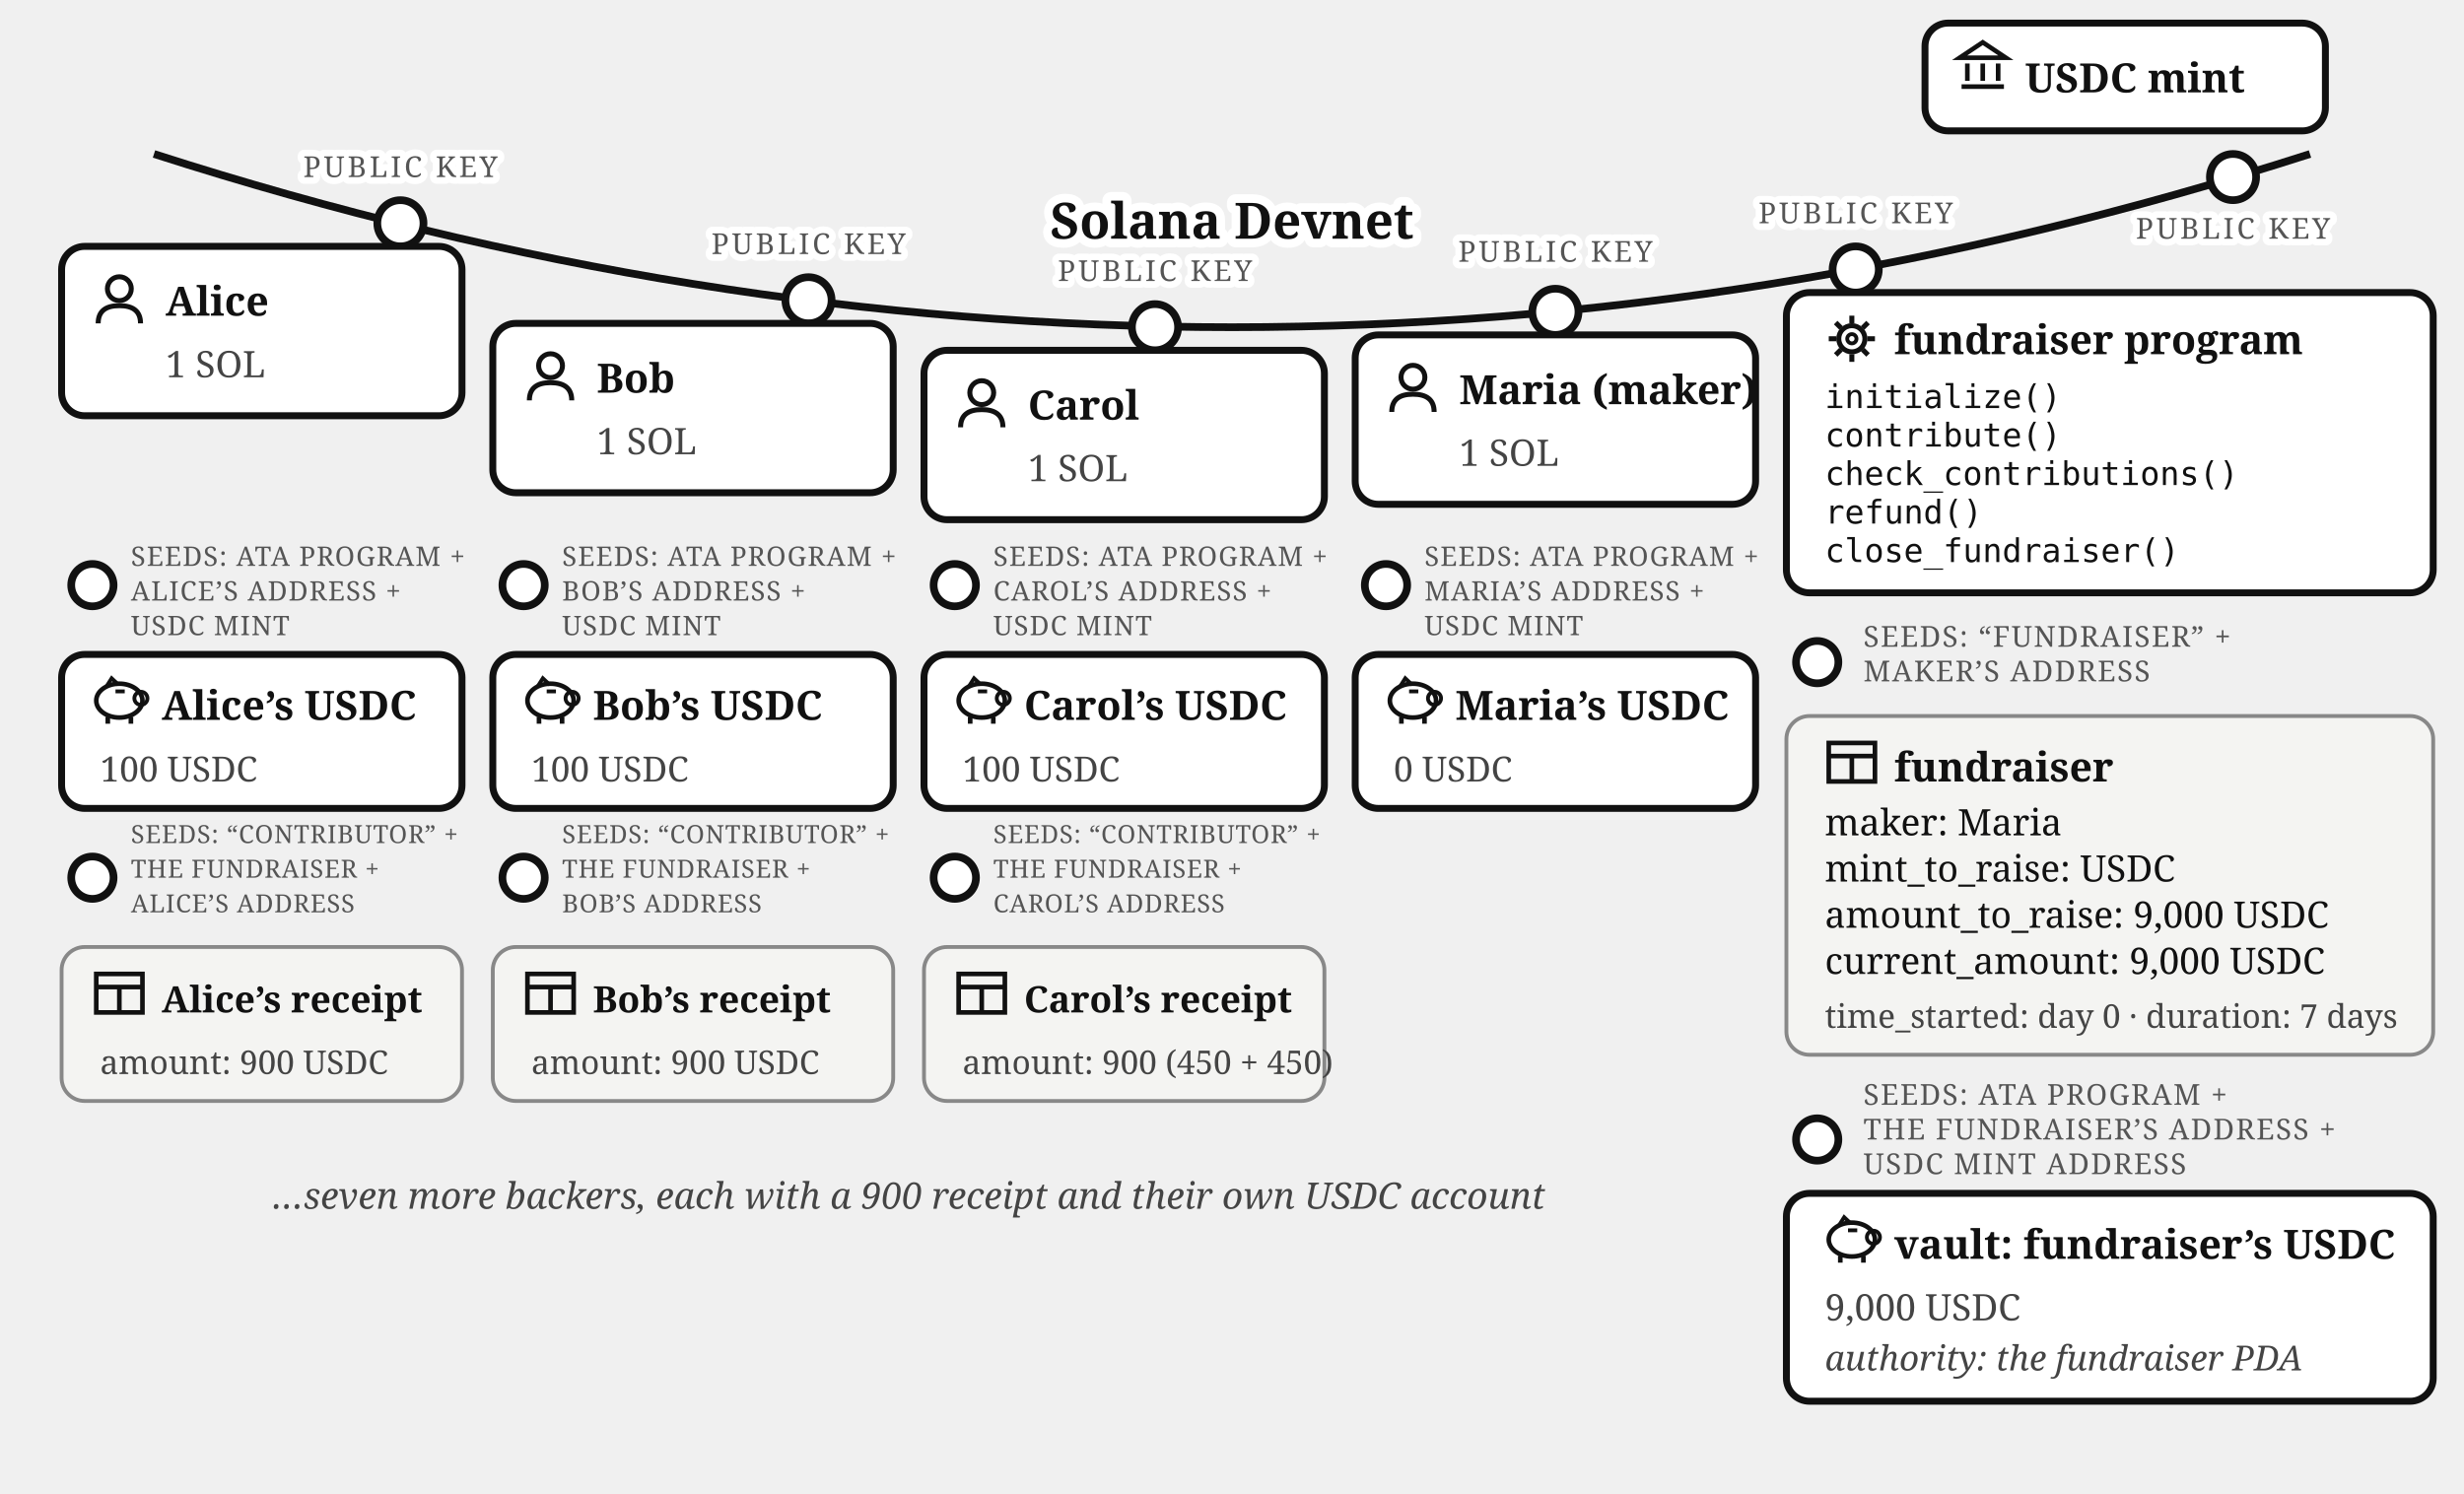
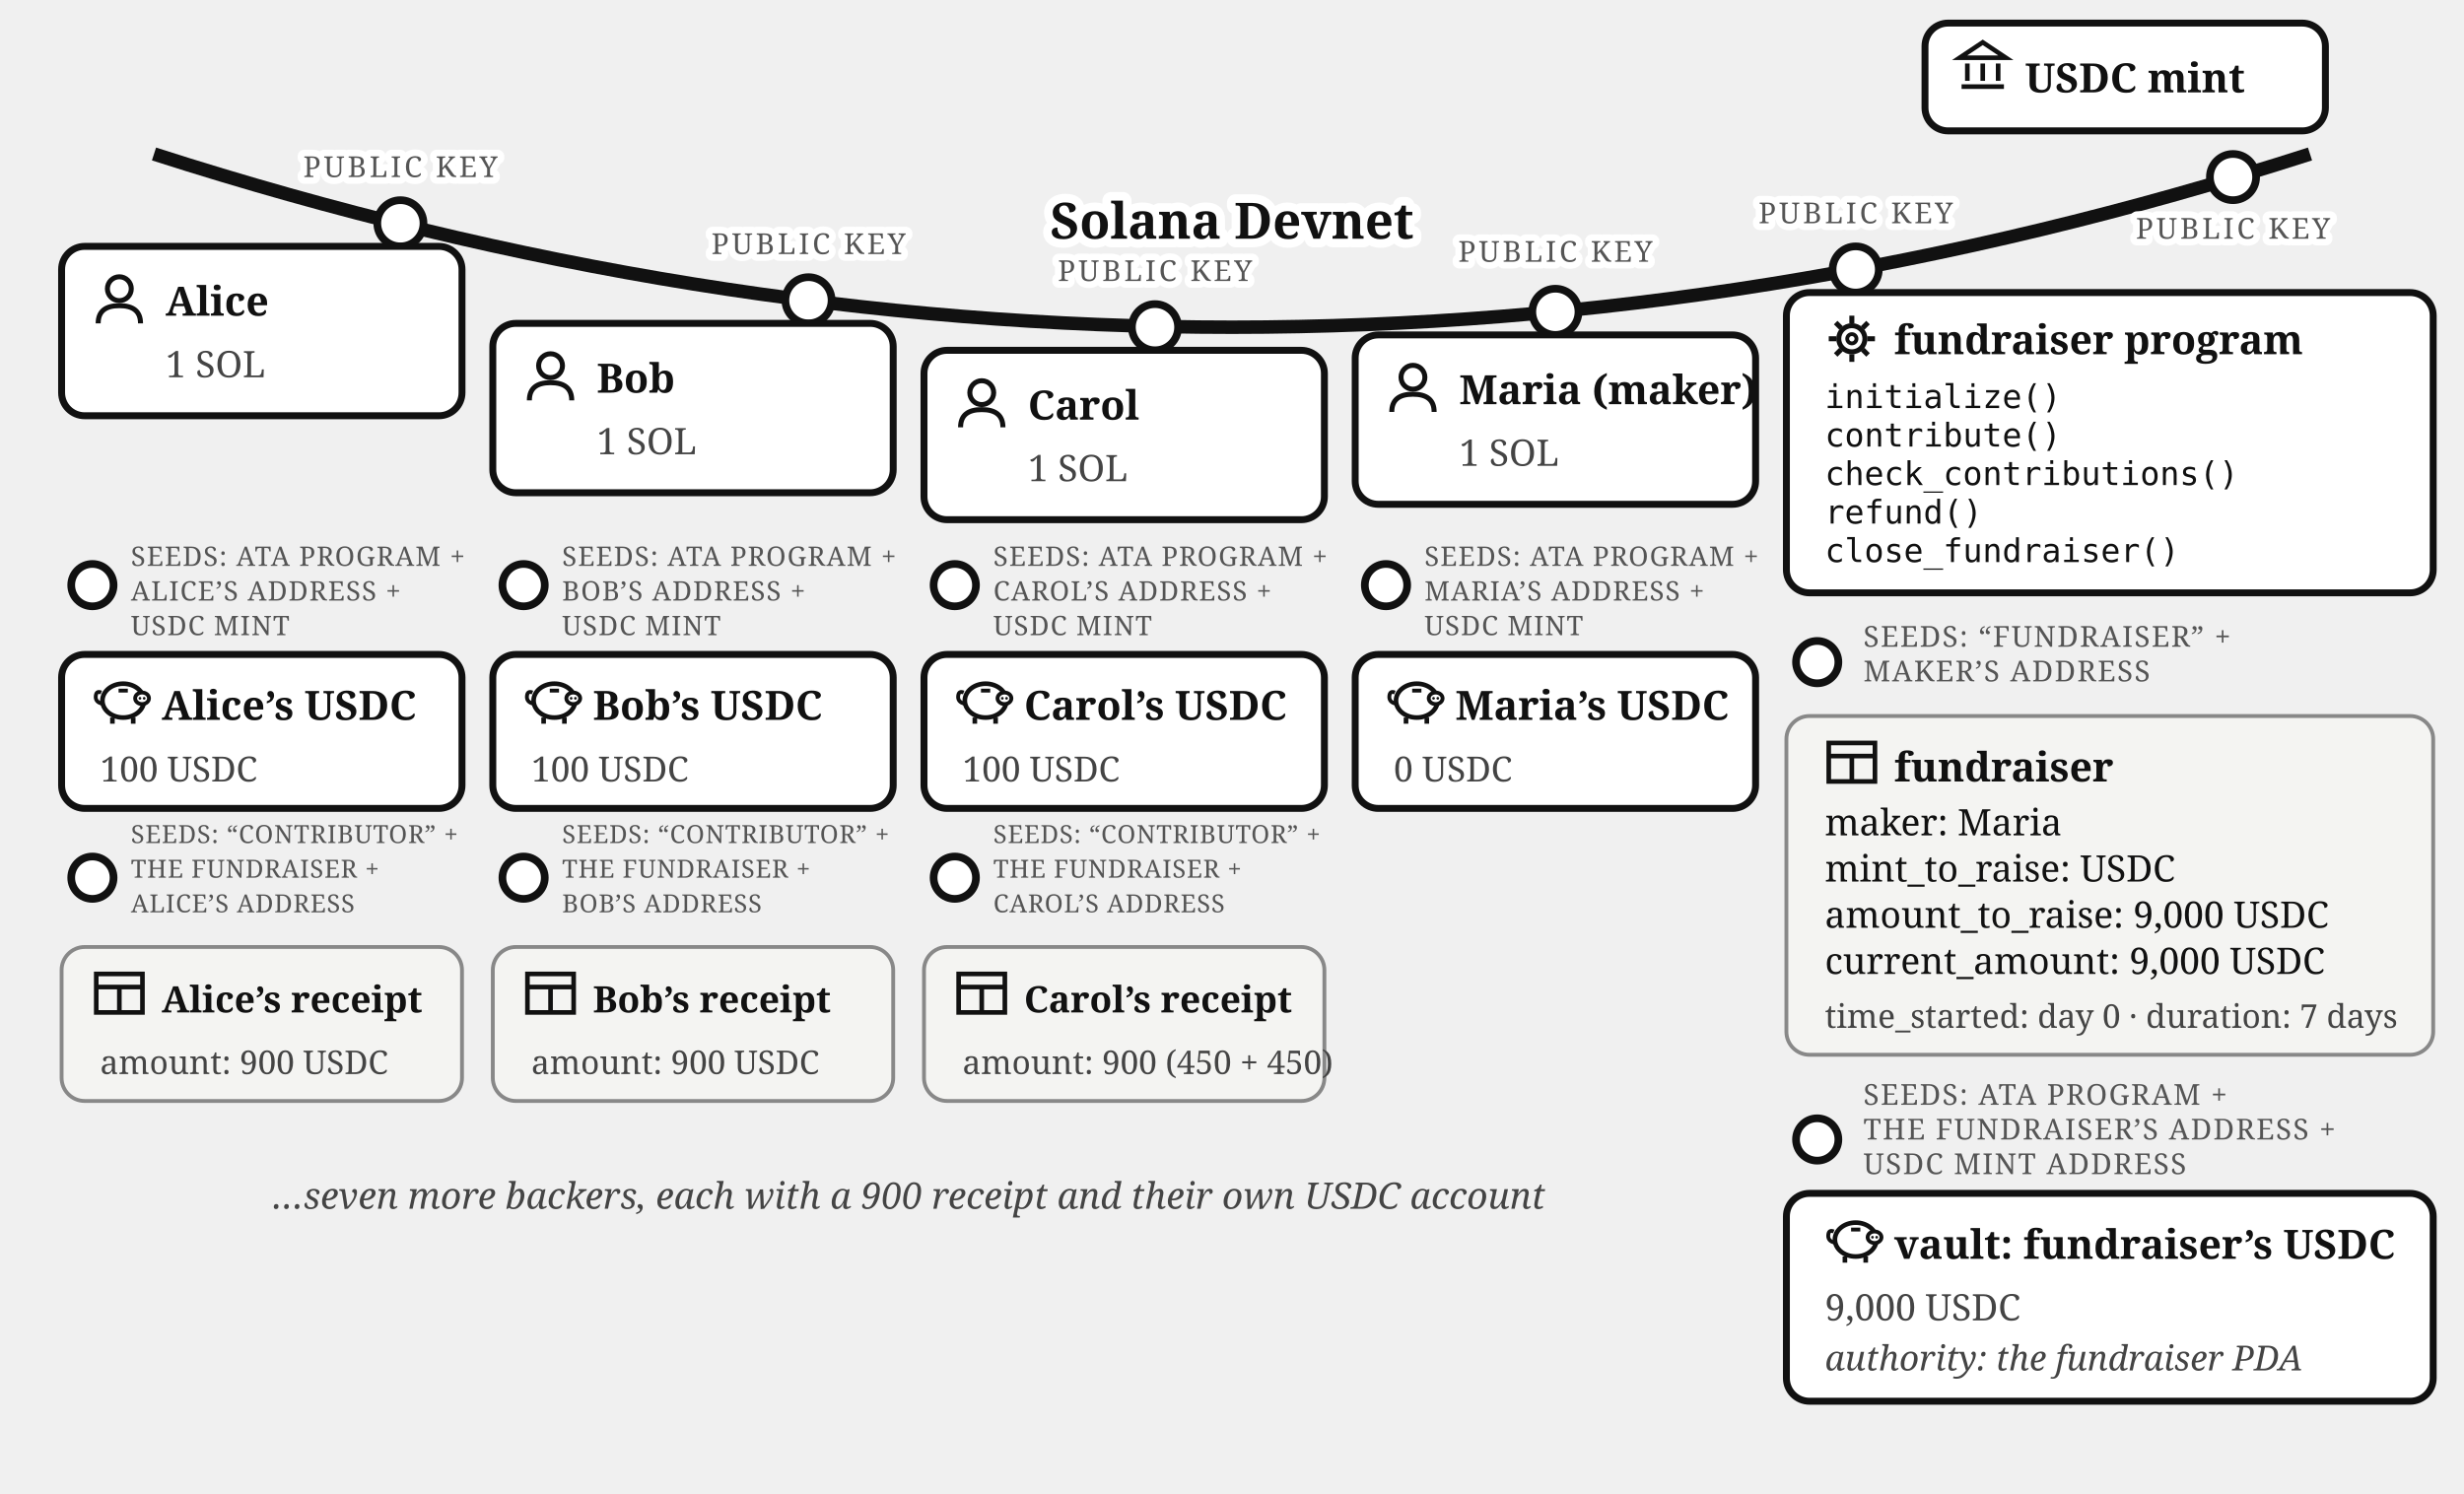
<svg xmlns="http://www.w3.org/2000/svg" viewBox="0 0 640 388" font-family="Georgia, serif" fill="#111">
-   <path d="M 40,40 Q 320,130 600,40" fill="none" stroke="#111" stroke-width="2" />
+   <path d="M 40,40 Q 320,130 600,40" fill="none" stroke="#111" stroke-width="3.5" />
  <text stroke="#fff" stroke-width="4.5" paint-order="stroke" stroke-linejoin="round" x="320" y="62" font-size="13" font-weight="bold" text-anchor="middle">Solana Devnet</text>
  <g>
    <circle cx="580" cy="46" r="6" fill="#fff" stroke="#111" stroke-width="2" />
    <text stroke="#fff" stroke-width="3.5" paint-order="stroke" stroke-linejoin="round" x="580" y="62" font-size="7.5" letter-spacing="0.8" fill="#555" text-anchor="middle">PUBLIC KEY</text>
    <rect x="500" y="6" width="104" height="28" rx="6" fill="#fff" stroke="#111" stroke-width="1.8" />
    <g transform="translate(508,10)" stroke="#111" stroke-width="1.2" fill="none">
      <path d="M 1,5 L 7,1 L 13,5 Z" />
      <line x1="3" y1="6.5" x2="3" y2="11" />
      <line x1="7" y1="6.5" x2="7" y2="11" />
      <line x1="11" y1="6.5" x2="11" y2="11" />
      <line x1="1.5" y1="12.5" x2="12.5" y2="12.5" />
    </g>
    <text x="526" y="24" font-size="10.5" font-weight="bold">USDC mint</text>
  </g>
  <g>
    <circle cx="104" cy="58" r="6" fill="#fff" stroke="#111" stroke-width="2" />
    <text stroke="#fff" stroke-width="3.5" paint-order="stroke" stroke-linejoin="round" x="104" y="46" font-size="7.5" letter-spacing="0.8" fill="#555" text-anchor="middle">PUBLIC KEY</text>
    <rect x="16" y="64" width="104" height="44" rx="6" fill="#fff" stroke="#111" stroke-width="1.8" />
    <g transform="translate(24,71)">
      <circle cx="7" cy="4" r="3.1" fill="none" stroke="#111" stroke-width="1.3" />
      <path d="M 1.5,13 Q 1.5,8.4 7,8.4 Q 12.5,8.4 12.5,13" fill="none" stroke="#111" stroke-width="1.3" />
    </g>
    <text x="43" y="82" font-size="10.5" font-weight="bold">Alice</text>
    <text x="43" y="98" font-size="9.5" fill="#444">1 SOL</text>
  </g>
  <g>
    <circle cx="24" cy="152" r="5.5" fill="#fff" stroke="#111" stroke-width="2" />
    <text x="34" y="147" font-size="7" letter-spacing="0.3" fill="#555">SEEDS: ATA PROGRAM +</text>
    <text x="34" y="156" font-size="7" letter-spacing="0.3" fill="#555">ALICE’S ADDRESS +</text>
    <text x="34" y="165" font-size="7" letter-spacing="0.3" fill="#555">USDC MINT</text>
    <rect x="16" y="170" width="104" height="40" rx="6" fill="#fff" stroke="#111" stroke-width="1.8" />
    <g transform="translate(24,175)">
-       <ellipse cx="7" cy="7" rx="6" ry="4.4" fill="none" stroke="#111" stroke-width="1.2" />
-       <circle cx="12.6" cy="6.4" r="1.7" fill="none" stroke="#111" stroke-width="1" />
-       <path d="M 3.6,3.4 L 5,1.2 L 6.8,2.9" fill="none" stroke="#111" stroke-width="1" />
-       <line x1="4" y1="11.2" x2="4" y2="13" stroke="#111" stroke-width="1.2" />
-       <line x1="10" y1="11.2" x2="10" y2="13" stroke="#111" stroke-width="1.2" />
-       <line x1="6" y1="4.6" x2="8.4" y2="4.6" stroke="#111" stroke-width="1" />
+       <path d="M 2.6,7.8 Q 0.6,7.4 0.9,5.6 Q 1.1,4.4 2.3,4.9" fill="none" stroke="#111" stroke-width="1" />
+       <ellipse cx="8" cy="7" rx="5.4" ry="4.4" fill="none" stroke="#111" stroke-width="1.2" />
+       <ellipse cx="12.9" cy="6.4" rx="1.8" ry="1.5" fill="#fff" stroke="#111" stroke-width="1" />
+       <circle cx="12.35" cy="6.4" r="0.35" fill="#111" />
+       <circle cx="13.45" cy="6.4" r="0.35" fill="#111" />
+       <line x1="5.2" y1="11.4" x2="5.2" y2="13" stroke="#111" stroke-width="1.2" />
+       <line x1="10.6" y1="11.4" x2="10.6" y2="13" stroke="#111" stroke-width="1.2" />
+       <line x1="6.8" y1="4.4" x2="9.2" y2="4.4" stroke="#111" stroke-width="1" />
    </g>
    <text x="42" y="187" font-size="10.5" font-weight="bold">Alice’s USDC</text>
    <text x="26" y="203" font-size="9" fill="#444">100 USDC</text>
  </g>
  <g>
    <circle cx="24" cy="228" r="5.5" fill="#fff" stroke="#111" stroke-width="2" />
    <text x="34" y="219" font-size="6.5" letter-spacing="0.2" fill="#555">SEEDS: “CONTRIBUTOR” +</text>
    <text x="34" y="228" font-size="6.5" letter-spacing="0.2" fill="#555">THE FUNDRAISER +</text>
    <text x="34" y="237" font-size="6.5" letter-spacing="0.2" fill="#555">ALICE’S ADDRESS</text>
    <rect x="16" y="246" width="104" height="40" rx="6" fill="#f4f4f2" stroke="#888" />
    <g transform="translate(24,251)" stroke="#111" stroke-width="1.2" fill="none">
      <rect x="1" y="2" width="12" height="10" />
      <line x1="1" y1="5.4" x2="13" y2="5.4" />
      <line x1="7" y1="5.4" x2="7" y2="12" />
    </g>
    <text x="42" y="263" font-size="9.5" font-weight="bold">Alice’s receipt</text>
    <text x="26" y="279" font-size="8.5" fill="#444">amount: 900 USDC</text>
  </g>
  <g>
    <circle cx="210" cy="78" r="6" fill="#fff" stroke="#111" stroke-width="2" />
    <text stroke="#fff" stroke-width="3.5" paint-order="stroke" stroke-linejoin="round" x="210" y="66" font-size="7.5" letter-spacing="0.8" fill="#555" text-anchor="middle">PUBLIC KEY</text>
    <rect x="128" y="84" width="104" height="44" rx="6" fill="#fff" stroke="#111" stroke-width="1.8" />
    <g transform="translate(136,91)">
      <circle cx="7" cy="4" r="3.1" fill="none" stroke="#111" stroke-width="1.3" />
      <path d="M 1.5,13 Q 1.5,8.4 7,8.4 Q 12.5,8.4 12.5,13" fill="none" stroke="#111" stroke-width="1.3" />
    </g>
    <text x="155" y="102" font-size="10.5" font-weight="bold">Bob</text>
    <text x="155" y="118" font-size="9.5" fill="#444">1 SOL</text>
  </g>
  <g>
    <circle cx="136" cy="152" r="5.5" fill="#fff" stroke="#111" stroke-width="2" />
    <text x="146" y="147" font-size="7" letter-spacing="0.3" fill="#555">SEEDS: ATA PROGRAM +</text>
    <text x="146" y="156" font-size="7" letter-spacing="0.3" fill="#555">BOB’S ADDRESS +</text>
    <text x="146" y="165" font-size="7" letter-spacing="0.3" fill="#555">USDC MINT</text>
    <rect x="128" y="170" width="104" height="40" rx="6" fill="#fff" stroke="#111" stroke-width="1.8" />
    <g transform="translate(136,175)">
-       <ellipse cx="7" cy="7" rx="6" ry="4.4" fill="none" stroke="#111" stroke-width="1.2" />
-       <circle cx="12.6" cy="6.4" r="1.7" fill="none" stroke="#111" stroke-width="1" />
-       <path d="M 3.6,3.4 L 5,1.2 L 6.8,2.9" fill="none" stroke="#111" stroke-width="1" />
-       <line x1="4" y1="11.2" x2="4" y2="13" stroke="#111" stroke-width="1.2" />
-       <line x1="10" y1="11.2" x2="10" y2="13" stroke="#111" stroke-width="1.2" />
-       <line x1="6" y1="4.6" x2="8.4" y2="4.6" stroke="#111" stroke-width="1" />
+       <path d="M 2.6,7.8 Q 0.6,7.4 0.9,5.6 Q 1.1,4.4 2.3,4.9" fill="none" stroke="#111" stroke-width="1" />
+       <ellipse cx="8" cy="7" rx="5.4" ry="4.4" fill="none" stroke="#111" stroke-width="1.2" />
+       <ellipse cx="12.9" cy="6.4" rx="1.8" ry="1.5" fill="#fff" stroke="#111" stroke-width="1" />
+       <circle cx="12.35" cy="6.4" r="0.35" fill="#111" />
+       <circle cx="13.45" cy="6.4" r="0.35" fill="#111" />
+       <line x1="5.2" y1="11.4" x2="5.2" y2="13" stroke="#111" stroke-width="1.2" />
+       <line x1="10.6" y1="11.4" x2="10.6" y2="13" stroke="#111" stroke-width="1.2" />
+       <line x1="6.8" y1="4.4" x2="9.2" y2="4.4" stroke="#111" stroke-width="1" />
    </g>
    <text x="154" y="187" font-size="10.5" font-weight="bold">Bob’s USDC</text>
    <text x="138" y="203" font-size="9" fill="#444">100 USDC</text>
  </g>
  <g>
    <circle cx="136" cy="228" r="5.5" fill="#fff" stroke="#111" stroke-width="2" />
    <text x="146" y="219" font-size="6.5" letter-spacing="0.2" fill="#555">SEEDS: “CONTRIBUTOR” +</text>
    <text x="146" y="228" font-size="6.5" letter-spacing="0.2" fill="#555">THE FUNDRAISER +</text>
    <text x="146" y="237" font-size="6.5" letter-spacing="0.2" fill="#555">BOB’S ADDRESS</text>
    <rect x="128" y="246" width="104" height="40" rx="6" fill="#f4f4f2" stroke="#888" />
    <g transform="translate(136,251)" stroke="#111" stroke-width="1.2" fill="none">
      <rect x="1" y="2" width="12" height="10" />
      <line x1="1" y1="5.4" x2="13" y2="5.4" />
      <line x1="7" y1="5.4" x2="7" y2="12" />
    </g>
    <text x="154" y="263" font-size="9.5" font-weight="bold">Bob’s receipt</text>
    <text x="138" y="279" font-size="8.5" fill="#444">amount: 900 USDC</text>
  </g>
  <g>
    <circle cx="300" cy="85" r="6" fill="#fff" stroke="#111" stroke-width="2" />
    <text stroke="#fff" stroke-width="3.5" paint-order="stroke" stroke-linejoin="round" x="300" y="73" font-size="7.5" letter-spacing="0.8" fill="#555" text-anchor="middle">PUBLIC KEY</text>
    <rect x="240" y="91" width="104" height="44" rx="6" fill="#fff" stroke="#111" stroke-width="1.8" />
    <g transform="translate(248,98)">
      <circle cx="7" cy="4" r="3.1" fill="none" stroke="#111" stroke-width="1.3" />
      <path d="M 1.5,13 Q 1.5,8.4 7,8.4 Q 12.5,8.4 12.5,13" fill="none" stroke="#111" stroke-width="1.3" />
    </g>
    <text x="267" y="109" font-size="10.5" font-weight="bold">Carol</text>
    <text x="267" y="125" font-size="9.5" fill="#444">1 SOL</text>
  </g>
  <g>
    <circle cx="248" cy="152" r="5.5" fill="#fff" stroke="#111" stroke-width="2" />
    <text x="258" y="147" font-size="7" letter-spacing="0.3" fill="#555">SEEDS: ATA PROGRAM +</text>
    <text x="258" y="156" font-size="7" letter-spacing="0.3" fill="#555">CAROL’S ADDRESS +</text>
    <text x="258" y="165" font-size="7" letter-spacing="0.3" fill="#555">USDC MINT</text>
    <rect x="240" y="170" width="104" height="40" rx="6" fill="#fff" stroke="#111" stroke-width="1.8" />
    <g transform="translate(248,175)">
-       <ellipse cx="7" cy="7" rx="6" ry="4.4" fill="none" stroke="#111" stroke-width="1.2" />
-       <circle cx="12.6" cy="6.4" r="1.7" fill="none" stroke="#111" stroke-width="1" />
-       <path d="M 3.6,3.4 L 5,1.2 L 6.8,2.9" fill="none" stroke="#111" stroke-width="1" />
-       <line x1="4" y1="11.2" x2="4" y2="13" stroke="#111" stroke-width="1.2" />
-       <line x1="10" y1="11.2" x2="10" y2="13" stroke="#111" stroke-width="1.2" />
-       <line x1="6" y1="4.6" x2="8.4" y2="4.6" stroke="#111" stroke-width="1" />
+       <path d="M 2.6,7.8 Q 0.6,7.4 0.9,5.6 Q 1.1,4.4 2.3,4.9" fill="none" stroke="#111" stroke-width="1" />
+       <ellipse cx="8" cy="7" rx="5.4" ry="4.4" fill="none" stroke="#111" stroke-width="1.2" />
+       <ellipse cx="12.9" cy="6.4" rx="1.8" ry="1.5" fill="#fff" stroke="#111" stroke-width="1" />
+       <circle cx="12.35" cy="6.4" r="0.35" fill="#111" />
+       <circle cx="13.45" cy="6.4" r="0.35" fill="#111" />
+       <line x1="5.2" y1="11.4" x2="5.2" y2="13" stroke="#111" stroke-width="1.2" />
+       <line x1="10.6" y1="11.4" x2="10.6" y2="13" stroke="#111" stroke-width="1.2" />
+       <line x1="6.8" y1="4.4" x2="9.2" y2="4.4" stroke="#111" stroke-width="1" />
    </g>
    <text x="266" y="187" font-size="10.5" font-weight="bold">Carol’s USDC</text>
    <text x="250" y="203" font-size="9" fill="#444">100 USDC</text>
  </g>
  <g>
    <circle cx="248" cy="228" r="5.5" fill="#fff" stroke="#111" stroke-width="2" />
    <text x="258" y="219" font-size="6.5" letter-spacing="0.2" fill="#555">SEEDS: “CONTRIBUTOR” +</text>
    <text x="258" y="228" font-size="6.5" letter-spacing="0.2" fill="#555">THE FUNDRAISER +</text>
    <text x="258" y="237" font-size="6.5" letter-spacing="0.2" fill="#555">CAROL’S ADDRESS</text>
    <rect x="240" y="246" width="104" height="40" rx="6" fill="#f4f4f2" stroke="#888" />
    <g transform="translate(248,251)" stroke="#111" stroke-width="1.2" fill="none">
      <rect x="1" y="2" width="12" height="10" />
      <line x1="1" y1="5.4" x2="13" y2="5.4" />
      <line x1="7" y1="5.4" x2="7" y2="12" />
    </g>
    <text x="266" y="263" font-size="9.5" font-weight="bold">Carol’s receipt</text>
    <text x="250" y="279" font-size="8.5" fill="#444">amount: 900 (450 + 450)</text>
  </g>
  <g>
    <circle cx="404" cy="81" r="6" fill="#fff" stroke="#111" stroke-width="2" />
    <text stroke="#fff" stroke-width="3.5" paint-order="stroke" stroke-linejoin="round" x="404" y="68" font-size="7.5" letter-spacing="0.8" fill="#555" text-anchor="middle">PUBLIC KEY</text>
    <rect x="352" y="87" width="104" height="44" rx="6" fill="#fff" stroke="#111" stroke-width="1.8" />
    <g transform="translate(360,94)">
      <circle cx="7" cy="4" r="3.1" fill="none" stroke="#111" stroke-width="1.3" />
      <path d="M 1.5,13 Q 1.5,8.4 7,8.4 Q 12.5,8.4 12.5,13" fill="none" stroke="#111" stroke-width="1.3" />
    </g>
    <text x="379" y="105" font-size="10.5" font-weight="bold">Maria (maker)</text>
    <text x="379" y="121" font-size="9.5" fill="#444">1 SOL</text>
  </g>
  <g>
    <circle cx="360" cy="152" r="5.5" fill="#fff" stroke="#111" stroke-width="2" />
    <text x="370" y="147" font-size="7" letter-spacing="0.3" fill="#555">SEEDS: ATA PROGRAM +</text>
    <text x="370" y="156" font-size="7" letter-spacing="0.3" fill="#555">MARIA’S ADDRESS +</text>
    <text x="370" y="165" font-size="7" letter-spacing="0.3" fill="#555">USDC MINT</text>
    <rect x="352" y="170" width="104" height="40" rx="6" fill="#fff" stroke="#111" stroke-width="1.8" />
    <g transform="translate(360,175)">
-       <ellipse cx="7" cy="7" rx="6" ry="4.4" fill="none" stroke="#111" stroke-width="1.2" />
-       <circle cx="12.6" cy="6.4" r="1.7" fill="none" stroke="#111" stroke-width="1" />
-       <path d="M 3.6,3.4 L 5,1.2 L 6.8,2.9" fill="none" stroke="#111" stroke-width="1" />
-       <line x1="4" y1="11.2" x2="4" y2="13" stroke="#111" stroke-width="1.2" />
-       <line x1="10" y1="11.2" x2="10" y2="13" stroke="#111" stroke-width="1.2" />
-       <line x1="6" y1="4.6" x2="8.4" y2="4.6" stroke="#111" stroke-width="1" />
+       <path d="M 2.6,7.8 Q 0.6,7.4 0.9,5.6 Q 1.1,4.4 2.3,4.9" fill="none" stroke="#111" stroke-width="1" />
+       <ellipse cx="8" cy="7" rx="5.4" ry="4.4" fill="none" stroke="#111" stroke-width="1.2" />
+       <ellipse cx="12.9" cy="6.4" rx="1.8" ry="1.5" fill="#fff" stroke="#111" stroke-width="1" />
+       <circle cx="12.35" cy="6.4" r="0.35" fill="#111" />
+       <circle cx="13.45" cy="6.4" r="0.35" fill="#111" />
+       <line x1="5.2" y1="11.4" x2="5.2" y2="13" stroke="#111" stroke-width="1.2" />
+       <line x1="10.6" y1="11.4" x2="10.6" y2="13" stroke="#111" stroke-width="1.2" />
+       <line x1="6.8" y1="4.4" x2="9.2" y2="4.4" stroke="#111" stroke-width="1" />
    </g>
    <text x="378" y="187" font-size="10.5" font-weight="bold">Maria’s USDC</text>
    <text x="362" y="203" font-size="9" fill="#444">0 USDC</text>
  </g>
  <g>
    <circle cx="482" cy="70" r="6" fill="#fff" stroke="#111" stroke-width="2" />
    <text stroke="#fff" stroke-width="3.5" paint-order="stroke" stroke-linejoin="round" x="482" y="58" font-size="7.5" letter-spacing="0.8" fill="#555" text-anchor="middle">PUBLIC KEY</text>
    <rect x="464" y="76" width="168" height="78" rx="6" fill="#fff" stroke="#111" stroke-width="1.8" />
    <g transform="translate(474,81)">
      <circle cx="7" cy="7" r="3.4" fill="none" stroke="#111" stroke-width="1.3" />
      <circle cx="7" cy="7" r="1.2" fill="none" stroke="#111" stroke-width="1" />
      <g stroke="#111" stroke-width="1.3">
        <line x1="7" y1="1" x2="7" y2="3" />
        <line x1="7" y1="11" x2="7" y2="13" />
        <line x1="1" y1="7" x2="3" y2="7" />
        <line x1="11" y1="7" x2="13" y2="7" />
        <line x1="2.8" y1="2.8" x2="4.2" y2="4.2" />
        <line x1="9.8" y1="9.8" x2="11.2" y2="11.2" />
        <line x1="11.2" y1="2.8" x2="9.8" y2="4.2" />
        <line x1="2.8" y1="11.2" x2="4.2" y2="9.8" />
      </g>
    </g>
    <text x="492" y="92" font-size="10.5" font-weight="bold">fundraiser program</text>
    <text x="474" y="106" font-size="8.5" font-family="Menlo, monospace">initialize()</text>
    <text x="474" y="116" font-size="8.5" font-family="Menlo, monospace">contribute()</text>
    <text x="474" y="126" font-size="8.5" font-family="Menlo, monospace">check_contributions()</text>
    <text x="474" y="136" font-size="8.5" font-family="Menlo, monospace">refund()</text>
    <text x="474" y="146" font-size="8.5" font-family="Menlo, monospace">close_fundraiser()</text>
  </g>
  <g>
    <circle cx="472" cy="172" r="5.5" fill="#fff" stroke="#111" stroke-width="2" />
    <text x="484" y="168" font-size="7.5" letter-spacing="0.4" fill="#555">SEEDS: “FUNDRAISER” +</text>
    <text x="484" y="177" font-size="7.5" letter-spacing="0.4" fill="#555">MAKER’S ADDRESS</text>
    <rect x="464" y="186" width="168" height="88" rx="6" fill="#f4f4f2" stroke="#888" />
    <g transform="translate(474,191)" stroke="#111" stroke-width="1.2" fill="none">
      <rect x="1" y="2" width="12" height="10" />
      <line x1="1" y1="5.4" x2="13" y2="5.4" />
      <line x1="7" y1="5.4" x2="7" y2="12" />
    </g>
    <text x="492" y="203" font-size="10.5" font-weight="bold">fundraiser</text>
    <text x="474" y="217" font-size="9.5">maker: Maria</text>
    <text x="474" y="229" font-size="9.5">mint_to_raise: USDC</text>
    <text x="474" y="241" font-size="9.5">amount_to_raise: 9,000 USDC</text>
    <text x="474" y="253" font-size="9.5">current_amount: 9,000 USDC</text>
    <text x="474" y="267" font-size="8.5" fill="#444">time_started: day 0 · duration: 7 days</text>
  </g>
  <g>
    <circle cx="472" cy="296" r="5.5" fill="#fff" stroke="#111" stroke-width="2" />
    <text x="484" y="287" font-size="7.5" letter-spacing="0.4" fill="#555">SEEDS: ATA PROGRAM +</text>
    <text x="484" y="296" font-size="7.5" letter-spacing="0.4" fill="#555">THE FUNDRAISER’S ADDRESS +</text>
    <text x="484" y="305" font-size="7.5" letter-spacing="0.4" fill="#555">USDC MINT ADDRESS</text>
    <rect x="464" y="310" width="168" height="54" rx="6" fill="#fff" stroke="#111" stroke-width="1.8" />
    <g transform="translate(474,315)">
-       <ellipse cx="7" cy="7" rx="6" ry="4.4" fill="none" stroke="#111" stroke-width="1.2" />
-       <circle cx="12.6" cy="6.4" r="1.7" fill="none" stroke="#111" stroke-width="1" />
-       <path d="M 3.6,3.4 L 5,1.2 L 6.8,2.9" fill="none" stroke="#111" stroke-width="1" />
-       <line x1="4" y1="11.2" x2="4" y2="13" stroke="#111" stroke-width="1.2" />
-       <line x1="10" y1="11.2" x2="10" y2="13" stroke="#111" stroke-width="1.2" />
-       <line x1="6" y1="4.6" x2="8.4" y2="4.6" stroke="#111" stroke-width="1" />
+       <path d="M 2.6,7.8 Q 0.6,7.4 0.9,5.6 Q 1.1,4.4 2.3,4.9" fill="none" stroke="#111" stroke-width="1" />
+       <ellipse cx="8" cy="7" rx="5.4" ry="4.4" fill="none" stroke="#111" stroke-width="1.2" />
+       <ellipse cx="12.9" cy="6.4" rx="1.8" ry="1.5" fill="#fff" stroke="#111" stroke-width="1" />
+       <circle cx="12.35" cy="6.4" r="0.35" fill="#111" />
+       <circle cx="13.45" cy="6.4" r="0.35" fill="#111" />
+       <line x1="5.2" y1="11.4" x2="5.2" y2="13" stroke="#111" stroke-width="1.2" />
+       <line x1="10.6" y1="11.4" x2="10.6" y2="13" stroke="#111" stroke-width="1.2" />
+       <line x1="6.8" y1="4.4" x2="9.2" y2="4.4" stroke="#111" stroke-width="1" />
    </g>
    <text x="492" y="327" font-size="10.5" font-weight="bold">vault: fundraiser’s USDC</text>
    <text x="474" y="343" font-size="9.5" fill="#444">9,000 USDC</text>
    <text x="474" y="356" font-size="9" fill="#444" font-style="italic">authority: the fundraiser PDA</text>
  </g>
  <text x="236" y="314" font-size="9.5" fill="#444" font-style="italic" text-anchor="middle">…seven more backers, each with a 900 receipt and their own USDC account</text>
</svg>
